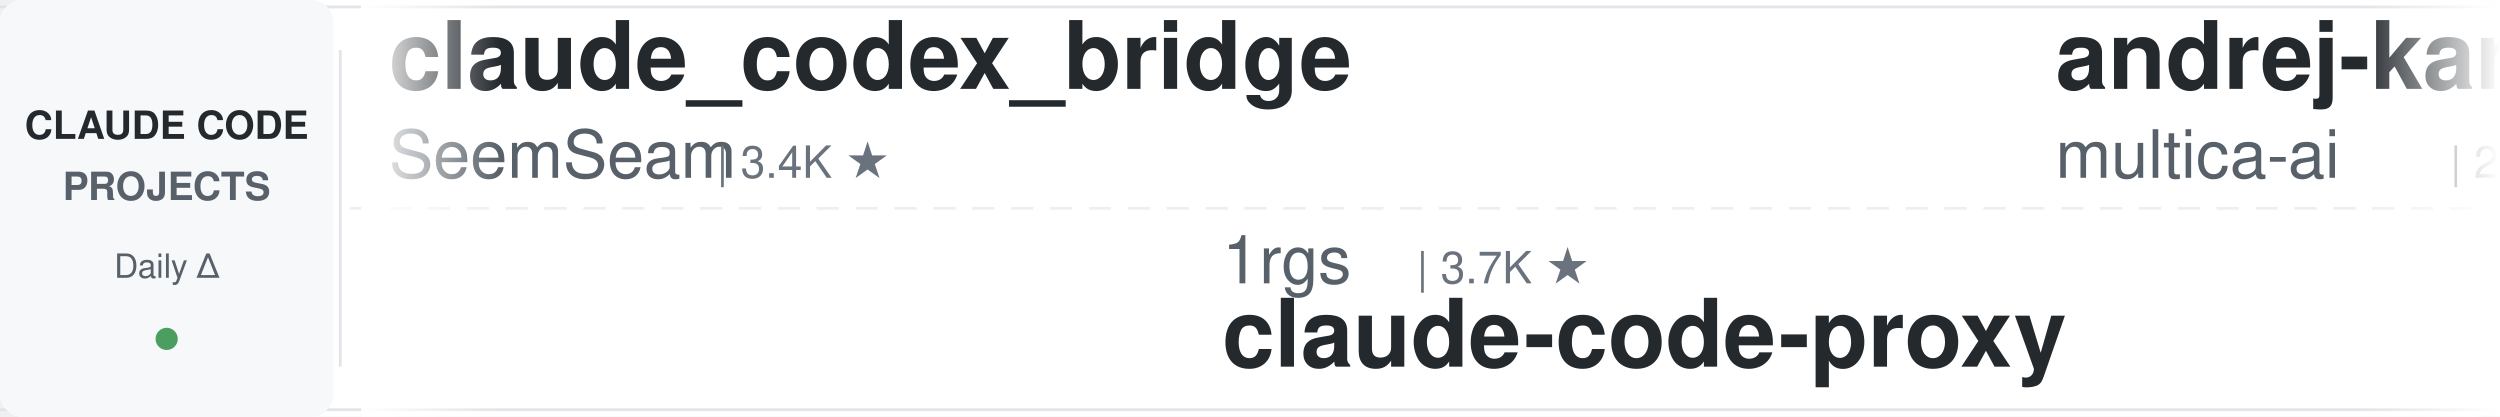
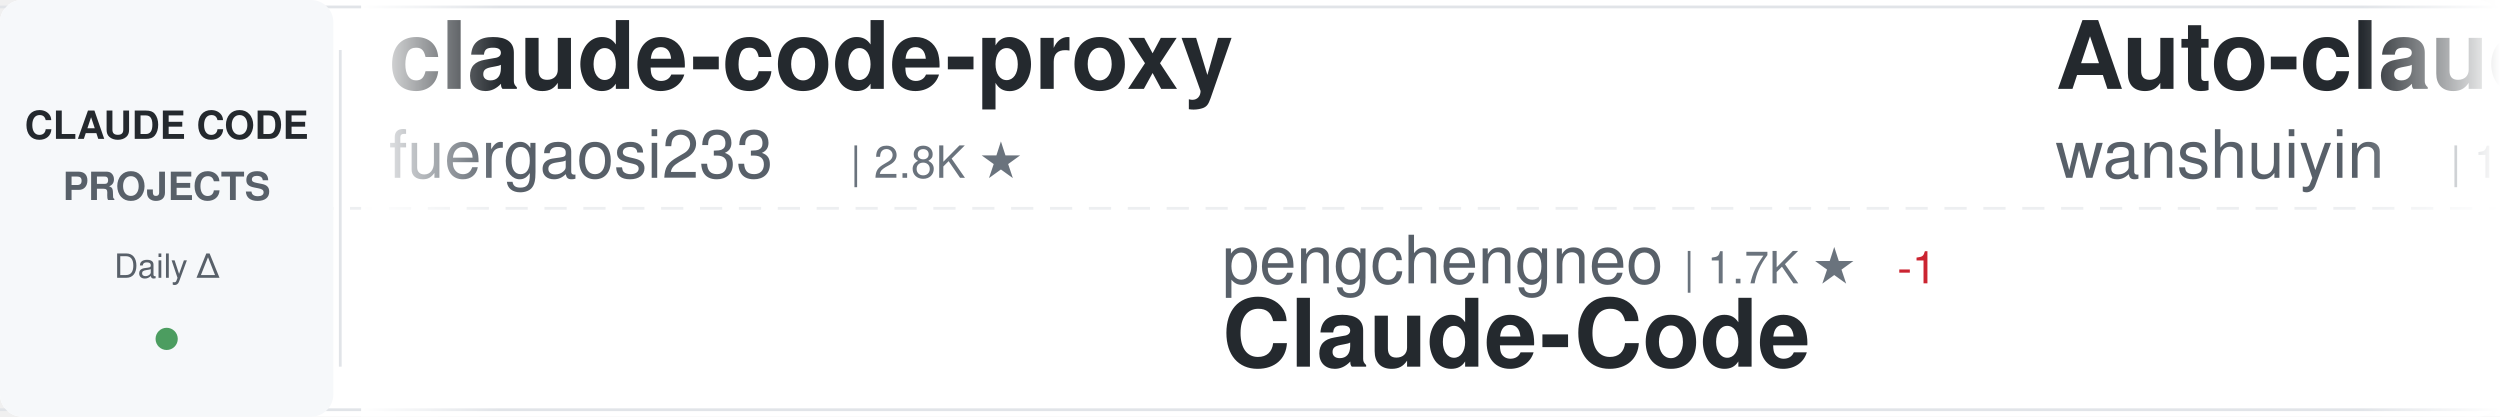
<svg xmlns="http://www.w3.org/2000/svg" width="900" height="150">
  <defs>
    <linearGradient id="awesomeLeftFade" x1="0%" y1="0%" x2="100%" y2="0%">
      <stop offset="0%" style="stop-color:#ffffff;stop-opacity:1" />
      <stop offset="100%" style="stop-color:#ffffff;stop-opacity:0" />
    </linearGradient>
    <linearGradient id="awesomeRightFade" x1="0%" y1="0%" x2="100%" y2="0%">
      <stop offset="0%" style="stop-color:#ffffff;stop-opacity:0" />
      <stop offset="100%" style="stop-color:#ffffff;stop-opacity:1" />
    </linearGradient>
  </defs>
  <rect width="900" height="150" fill="#ffffff" rx="8" />
  <rect x="0" y="2" width="900" height="1" fill="#e1e4e8" />
  <rect x="0" y="147" width="900" height="1" fill="#e1e4e8" />
  <line x1="0" y1="75" x2="900" y2="75" stroke="#e1e4e8" stroke-width="1" stroke-dasharray="8 6" opacity="0.6" />
  <rect x="0" y="0" width="120" height="150" fill="#f6f8fa" rx="8" />
  <text x="60" y="50" font-family="-apple-system, BlinkMacSystemFont, 'Segoe UI', Helvetica, Arial, sans-serif" font-size="14" font-weight="600" fill="#24292e" text-anchor="middle">CLAUDE CODE</text>
  <text x="60" y="72" font-family="-apple-system, BlinkMacSystemFont, 'Segoe UI', Helvetica, Arial, sans-serif" font-size="14" font-weight="600" fill="#586069" text-anchor="middle">PROJECTS</text>
  <text x="60" y="100" font-family="-apple-system, BlinkMacSystemFont, 'Segoe UI', Helvetica, Arial, sans-serif" font-size="12" font-weight="500" fill="#586069" text-anchor="middle">Daily Δ</text>
  <circle cx="60" cy="122" r="4" fill="#22863a" opacity="0.8" />
  <rect x="122" y="18" width="1" height="114" fill="#e1e4e8" />
  <clipPath id="awesomeTickerClip">
    <rect x="130" y="0" width="770" height="150" />
  </clipPath>
  <g clip-path="url(#awesomeTickerClip)">
    <g id="awesomeTickerItems">
      <animateTransform attributeName="transform" attributeType="XML" type="translate" from="0 0" to="-3000 0" dur="54s" repeatCount="indefinite" />
      <g transform="translate(0, 0)">
-         <text x="140" y="32" font-family="-apple-system, BlinkMacSystemFont, 'Segoe UI', Helvetica, Arial, sans-serif" font-size="34" font-weight="600" fill="#24292e">claude_codex_bridge</text>
-         <text x="140" y="64" font-family="-apple-system, BlinkMacSystemFont, 'Segoe UI', Helvetica, Arial, sans-serif" font-size="24" font-weight="400" fill="#586069">SeemSeam</text>
-         <text x="258" y="64" font-family="-apple-system, BlinkMacSystemFont, 'Segoe UI', Helvetica, Arial, sans-serif" font-size="16" font-weight="500" fill="#6a737d">| 3.4K ★</text>
+         <text x="140" y="32" font-family="-apple-system, BlinkMacSystemFont, 'Segoe UI', Helvetica, Arial, sans-serif" font-size="34" font-weight="600" fill="#24292e">claude-code-proxy</text>
+         <text x="140" y="64" font-family="-apple-system, BlinkMacSystemFont, 'Segoe UI', Helvetica, Arial, sans-serif" font-size="24" font-weight="400" fill="#586069">fuergaosi233</text>
+         <text x="306" y="64" font-family="-apple-system, BlinkMacSystemFont, 'Segoe UI', Helvetica, Arial, sans-serif" font-size="16" font-weight="500" fill="#6a737d">| 2.8K ★</text>
      </g>
      <g transform="translate(300, 0)">
-         <text x="140" y="102" font-family="-apple-system, BlinkMacSystemFont, 'Segoe UI', Helvetica, Arial, sans-serif" font-size="24" font-weight="400" fill="#586069">1rgs</text>
-         <text x="210" y="102" font-family="-apple-system, BlinkMacSystemFont, 'Segoe UI', Helvetica, Arial, sans-serif" font-size="16" font-weight="500" fill="#6a737d">| 3.7K ★</text>
-         <text x="140" y="132" font-family="-apple-system, BlinkMacSystemFont, 'Segoe UI', Helvetica, Arial, sans-serif" font-size="34" font-weight="600" fill="#24292e">claude-code-proxy</text>
+         <text x="140" y="102" font-family="-apple-system, BlinkMacSystemFont, 'Segoe UI', Helvetica, Arial, sans-serif" font-size="24" font-weight="400" fill="#586069">pengchengneo</text>
+         <text x="306" y="102" font-family="-apple-system, BlinkMacSystemFont, 'Segoe UI', Helvetica, Arial, sans-serif" font-size="16" font-weight="500" fill="#6a737d">| 1.7K ★</text>
+         <text x="383" y="102" font-family="-apple-system, BlinkMacSystemFont, 'Segoe UI', Helvetica, Arial, sans-serif" font-size="16" font-weight="500" fill="#cb2431"> -1</text>
+         <text x="140" y="132" font-family="-apple-system, BlinkMacSystemFont, 'Segoe UI', Helvetica, Arial, sans-serif" font-size="34" font-weight="600" fill="#24292e">Claude-Code</text>
      </g>
      <g transform="translate(600, 0)">
-         <text x="140" y="32" font-family="-apple-system, BlinkMacSystemFont, 'Segoe UI', Helvetica, Arial, sans-serif" font-size="34" font-weight="600" fill="#24292e">andrej-karpathy-skills</text>
-         <text x="140" y="64" font-family="-apple-system, BlinkMacSystemFont, 'Segoe UI', Helvetica, Arial, sans-serif" font-size="24" font-weight="400" fill="#586069">multica-ai</text>
-         <text x="282" y="64" font-family="-apple-system, BlinkMacSystemFont, 'Segoe UI', Helvetica, Arial, sans-serif" font-size="16" font-weight="500" fill="#6a737d">| 202.7K ★</text>
-         <text x="377" y="64" font-family="-apple-system, BlinkMacSystemFont, 'Segoe UI', Helvetica, Arial, sans-serif" font-size="16" font-weight="500" fill="#22863a"> +33</text>
+         <text x="140" y="32" font-family="-apple-system, BlinkMacSystemFont, 'Segoe UI', Helvetica, Arial, sans-serif" font-size="34" font-weight="600" fill="#24292e">Auto-claude-code-researc...</text>
+         <text x="140" y="64" font-family="-apple-system, BlinkMacSystemFont, 'Segoe UI', Helvetica, Arial, sans-serif" font-size="24" font-weight="400" fill="#586069">wanshuiyin</text>
+         <text x="282" y="64" font-family="-apple-system, BlinkMacSystemFont, 'Segoe UI', Helvetica, Arial, sans-serif" font-size="16" font-weight="500" fill="#6a737d">| 14.7K ★</text>
+         <text x="368" y="64" font-family="-apple-system, BlinkMacSystemFont, 'Segoe UI', Helvetica, Arial, sans-serif" font-size="16" font-weight="500" fill="#22863a"> +4</text>
      </g>
      <g transform="translate(900, 0)">
-         <text x="140" y="102" font-family="-apple-system, BlinkMacSystemFont, 'Segoe UI', Helvetica, Arial, sans-serif" font-size="24" font-weight="400" fill="#586069">Windy3f3f3f3f</text>
-         <text x="318" y="102" font-family="-apple-system, BlinkMacSystemFont, 'Segoe UI', Helvetica, Arial, sans-serif" font-size="16" font-weight="500" fill="#6a737d">| 3.4K ★</text>
-         <text x="395" y="102" font-family="-apple-system, BlinkMacSystemFont, 'Segoe UI', Helvetica, Arial, sans-serif" font-size="16" font-weight="500" fill="#22863a"> +2</text>
-         <text x="140" y="132" font-family="-apple-system, BlinkMacSystemFont, 'Segoe UI', Helvetica, Arial, sans-serif" font-size="34" font-weight="600" fill="#24292e">how-claude-code-works</text>
+         <text x="140" y="102" font-family="-apple-system, BlinkMacSystemFont, 'Segoe UI', Helvetica, Arial, sans-serif" font-size="24" font-weight="400" fill="#586069">sugyan</text>
+         <text x="234" y="102" font-family="-apple-system, BlinkMacSystemFont, 'Segoe UI', Helvetica, Arial, sans-serif" font-size="16" font-weight="500" fill="#6a737d">| 1.1K ★</text>
+         <text x="140" y="132" font-family="-apple-system, BlinkMacSystemFont, 'Segoe UI', Helvetica, Arial, sans-serif" font-size="34" font-weight="600" fill="#24292e">claude-code-webui</text>
      </g>
      <g transform="translate(1200, 0)">
-         <text x="140" y="32" font-family="-apple-system, BlinkMacSystemFont, 'Segoe UI', Helvetica, Arial, sans-serif" font-size="34" font-weight="600" fill="#24292e">claude-code-source</text>
-         <text x="140" y="64" font-family="-apple-system, BlinkMacSystemFont, 'Segoe UI', Helvetica, Arial, sans-serif" font-size="24" font-weight="400" fill="#586069">JrCx7scC</text>
-         <text x="258" y="64" font-family="-apple-system, BlinkMacSystemFont, 'Segoe UI', Helvetica, Arial, sans-serif" font-size="16" font-weight="500" fill="#6a737d">| 373 ★</text>
+         <text x="140" y="32" font-family="-apple-system, BlinkMacSystemFont, 'Segoe UI', Helvetica, Arial, sans-serif" font-size="34" font-weight="600" fill="#24292e">everything-claude-code-z...</text>
+         <text x="140" y="64" font-family="-apple-system, BlinkMacSystemFont, 'Segoe UI', Helvetica, Arial, sans-serif" font-size="24" font-weight="400" fill="#586069">xu-xiang</text>
+         <text x="258" y="64" font-family="-apple-system, BlinkMacSystemFont, 'Segoe UI', Helvetica, Arial, sans-serif" font-size="16" font-weight="500" fill="#6a737d">| 1.9K ★</text>
      </g>
      <g transform="translate(1500, 0)">
-         <text x="140" y="102" font-family="-apple-system, BlinkMacSystemFont, 'Segoe UI', Helvetica, Arial, sans-serif" font-size="24" font-weight="400" fill="#586069">wanshuiyin</text>
-         <text x="282" y="102" font-family="-apple-system, BlinkMacSystemFont, 'Segoe UI', Helvetica, Arial, sans-serif" font-size="16" font-weight="500" fill="#6a737d">| 14.7K ★</text>
-         <text x="368" y="102" font-family="-apple-system, BlinkMacSystemFont, 'Segoe UI', Helvetica, Arial, sans-serif" font-size="16" font-weight="500" fill="#22863a"> +2</text>
-         <text x="140" y="132" font-family="-apple-system, BlinkMacSystemFont, 'Segoe UI', Helvetica, Arial, sans-serif" font-size="34" font-weight="600" fill="#24292e">Auto-claude-code-researc...</text>
+         <text x="140" y="102" font-family="-apple-system, BlinkMacSystemFont, 'Segoe UI', Helvetica, Arial, sans-serif" font-size="24" font-weight="400" fill="#586069">shareAI-lab</text>
+         <text x="294" y="102" font-family="-apple-system, BlinkMacSystemFont, 'Segoe UI', Helvetica, Arial, sans-serif" font-size="16" font-weight="500" fill="#6a737d">| 74.3K ★</text>
+         <text x="380" y="102" font-family="-apple-system, BlinkMacSystemFont, 'Segoe UI', Helvetica, Arial, sans-serif" font-size="16" font-weight="500" fill="#22863a"> +9</text>
+         <text x="140" y="132" font-family="-apple-system, BlinkMacSystemFont, 'Segoe UI', Helvetica, Arial, sans-serif" font-size="34" font-weight="600" fill="#24292e">learn-claude-code</text>
      </g>
      <g transform="translate(1800, 0)">
-         <text x="140" y="32" font-family="-apple-system, BlinkMacSystemFont, 'Segoe UI', Helvetica, Arial, sans-serif" font-size="34" font-weight="600" fill="#24292e">claude-code-guide</text>
-         <text x="140" y="64" font-family="-apple-system, BlinkMacSystemFont, 'Segoe UI', Helvetica, Arial, sans-serif" font-size="24" font-weight="400" fill="#586069">zebbern</text>
-         <text x="246" y="64" font-family="-apple-system, BlinkMacSystemFont, 'Segoe UI', Helvetica, Arial, sans-serif" font-size="16" font-weight="500" fill="#6a737d">| 4.6K ★</text>
+         <text x="140" y="32" font-family="-apple-system, BlinkMacSystemFont, 'Segoe UI', Helvetica, Arial, sans-serif" font-size="34" font-weight="600" fill="#24292e">claude-code-from-scratch</text>
+         <text x="140" y="64" font-family="-apple-system, BlinkMacSystemFont, 'Segoe UI', Helvetica, Arial, sans-serif" font-size="24" font-weight="400" fill="#586069">Windy3f3f3f3f</text>
+         <text x="318" y="64" font-family="-apple-system, BlinkMacSystemFont, 'Segoe UI', Helvetica, Arial, sans-serif" font-size="16" font-weight="500" fill="#6a737d">| 2.6K ★</text>
      </g>
      <g transform="translate(2100, 0)">
        <text x="140" y="102" font-family="-apple-system, BlinkMacSystemFont, 'Segoe UI', Helvetica, Arial, sans-serif" font-size="24" font-weight="400" fill="#586069">diet103</text>
        <text x="246" y="102" font-family="-apple-system, BlinkMacSystemFont, 'Segoe UI', Helvetica, Arial, sans-serif" font-size="16" font-weight="500" fill="#6a737d">| 10.0K ★</text>
+         <text x="332" y="102" font-family="-apple-system, BlinkMacSystemFont, 'Segoe UI', Helvetica, Arial, sans-serif" font-size="16" font-weight="500" fill="#cb2431"> -1</text>
        <text x="140" y="132" font-family="-apple-system, BlinkMacSystemFont, 'Segoe UI', Helvetica, Arial, sans-serif" font-size="34" font-weight="600" fill="#24292e">claude-code-infrastructu...</text>
      </g>
      <g transform="translate(2400, 0)">
-         <text x="140" y="32" font-family="-apple-system, BlinkMacSystemFont, 'Segoe UI', Helvetica, Arial, sans-serif" font-size="34" font-weight="600" fill="#24292e">my-claude-code-setup</text>
-         <text x="140" y="64" font-family="-apple-system, BlinkMacSystemFont, 'Segoe UI', Helvetica, Arial, sans-serif" font-size="24" font-weight="400" fill="#586069">centminmod</text>
-         <text x="282" y="64" font-family="-apple-system, BlinkMacSystemFont, 'Segoe UI', Helvetica, Arial, sans-serif" font-size="16" font-weight="500" fill="#6a737d">| 2.6K ★</text>
+         <text x="140" y="32" font-family="-apple-system, BlinkMacSystemFont, 'Segoe UI', Helvetica, Arial, sans-serif" font-size="34" font-weight="600" fill="#24292e">Dive-into-Claude-Code</text>
+         <text x="140" y="64" font-family="-apple-system, BlinkMacSystemFont, 'Segoe UI', Helvetica, Arial, sans-serif" font-size="24" font-weight="400" fill="#586069">VILA-Lab</text>
+         <text x="258" y="64" font-family="-apple-system, BlinkMacSystemFont, 'Segoe UI', Helvetica, Arial, sans-serif" font-size="16" font-weight="500" fill="#6a737d">| 2.1K ★</text>
      </g>
      <g transform="translate(2700, 0)">
-         <text x="140" y="102" font-family="-apple-system, BlinkMacSystemFont, 'Segoe UI', Helvetica, Arial, sans-serif" font-size="24" font-weight="400" fill="#586069">VILA-Lab</text>
-         <text x="258" y="102" font-family="-apple-system, BlinkMacSystemFont, 'Segoe UI', Helvetica, Arial, sans-serif" font-size="16" font-weight="500" fill="#6a737d">| 2.1K ★</text>
-         <text x="140" y="132" font-family="-apple-system, BlinkMacSystemFont, 'Segoe UI', Helvetica, Arial, sans-serif" font-size="34" font-weight="600" fill="#24292e">Dive-into-Claude-Code</text>
+         <text x="140" y="102" font-family="-apple-system, BlinkMacSystemFont, 'Segoe UI', Helvetica, Arial, sans-serif" font-size="24" font-weight="400" fill="#586069">AICoderTudou</text>
+         <text x="306" y="102" font-family="-apple-system, BlinkMacSystemFont, 'Segoe UI', Helvetica, Arial, sans-serif" font-size="16" font-weight="500" fill="#6a737d">| 497 ★</text>
+         <text x="140" y="132" font-family="-apple-system, BlinkMacSystemFont, 'Segoe UI', Helvetica, Arial, sans-serif" font-size="34" font-weight="600" fill="#24292e">claude-code-tudou</text>
      </g>
      <g transform="translate(3000, 0)">
-         <text x="140" y="32" font-family="-apple-system, BlinkMacSystemFont, 'Segoe UI', Helvetica, Arial, sans-serif" font-size="34" font-weight="600" fill="#24292e">claude_codex_bridge</text>
-         <text x="140" y="64" font-family="-apple-system, BlinkMacSystemFont, 'Segoe UI', Helvetica, Arial, sans-serif" font-size="24" font-weight="400" fill="#586069">SeemSeam</text>
-         <text x="258" y="64" font-family="-apple-system, BlinkMacSystemFont, 'Segoe UI', Helvetica, Arial, sans-serif" font-size="16" font-weight="500" fill="#6a737d">| 3.4K ★</text>
+         <text x="140" y="32" font-family="-apple-system, BlinkMacSystemFont, 'Segoe UI', Helvetica, Arial, sans-serif" font-size="34" font-weight="600" fill="#24292e">claude-code-proxy</text>
+         <text x="140" y="64" font-family="-apple-system, BlinkMacSystemFont, 'Segoe UI', Helvetica, Arial, sans-serif" font-size="24" font-weight="400" fill="#586069">fuergaosi233</text>
+         <text x="306" y="64" font-family="-apple-system, BlinkMacSystemFont, 'Segoe UI', Helvetica, Arial, sans-serif" font-size="16" font-weight="500" fill="#6a737d">| 2.8K ★</text>
      </g>
      <g transform="translate(3300, 0)">
-         <text x="140" y="102" font-family="-apple-system, BlinkMacSystemFont, 'Segoe UI', Helvetica, Arial, sans-serif" font-size="24" font-weight="400" fill="#586069">1rgs</text>
-         <text x="210" y="102" font-family="-apple-system, BlinkMacSystemFont, 'Segoe UI', Helvetica, Arial, sans-serif" font-size="16" font-weight="500" fill="#6a737d">| 3.7K ★</text>
-         <text x="140" y="132" font-family="-apple-system, BlinkMacSystemFont, 'Segoe UI', Helvetica, Arial, sans-serif" font-size="34" font-weight="600" fill="#24292e">claude-code-proxy</text>
+         <text x="140" y="102" font-family="-apple-system, BlinkMacSystemFont, 'Segoe UI', Helvetica, Arial, sans-serif" font-size="24" font-weight="400" fill="#586069">pengchengneo</text>
+         <text x="306" y="102" font-family="-apple-system, BlinkMacSystemFont, 'Segoe UI', Helvetica, Arial, sans-serif" font-size="16" font-weight="500" fill="#6a737d">| 1.7K ★</text>
+         <text x="383" y="102" font-family="-apple-system, BlinkMacSystemFont, 'Segoe UI', Helvetica, Arial, sans-serif" font-size="16" font-weight="500" fill="#cb2431"> -1</text>
+         <text x="140" y="132" font-family="-apple-system, BlinkMacSystemFont, 'Segoe UI', Helvetica, Arial, sans-serif" font-size="34" font-weight="600" fill="#24292e">Claude-Code</text>
      </g>
      <g transform="translate(3600, 0)">
-         <text x="140" y="32" font-family="-apple-system, BlinkMacSystemFont, 'Segoe UI', Helvetica, Arial, sans-serif" font-size="34" font-weight="600" fill="#24292e">andrej-karpathy-skills</text>
-         <text x="140" y="64" font-family="-apple-system, BlinkMacSystemFont, 'Segoe UI', Helvetica, Arial, sans-serif" font-size="24" font-weight="400" fill="#586069">multica-ai</text>
-         <text x="282" y="64" font-family="-apple-system, BlinkMacSystemFont, 'Segoe UI', Helvetica, Arial, sans-serif" font-size="16" font-weight="500" fill="#6a737d">| 202.7K ★</text>
-         <text x="377" y="64" font-family="-apple-system, BlinkMacSystemFont, 'Segoe UI', Helvetica, Arial, sans-serif" font-size="16" font-weight="500" fill="#22863a"> +33</text>
+         <text x="140" y="32" font-family="-apple-system, BlinkMacSystemFont, 'Segoe UI', Helvetica, Arial, sans-serif" font-size="34" font-weight="600" fill="#24292e">Auto-claude-code-researc...</text>
+         <text x="140" y="64" font-family="-apple-system, BlinkMacSystemFont, 'Segoe UI', Helvetica, Arial, sans-serif" font-size="24" font-weight="400" fill="#586069">wanshuiyin</text>
+         <text x="282" y="64" font-family="-apple-system, BlinkMacSystemFont, 'Segoe UI', Helvetica, Arial, sans-serif" font-size="16" font-weight="500" fill="#6a737d">| 14.7K ★</text>
+         <text x="368" y="64" font-family="-apple-system, BlinkMacSystemFont, 'Segoe UI', Helvetica, Arial, sans-serif" font-size="16" font-weight="500" fill="#22863a"> +4</text>
      </g>
      <g transform="translate(3900, 0)">
-         <text x="140" y="102" font-family="-apple-system, BlinkMacSystemFont, 'Segoe UI', Helvetica, Arial, sans-serif" font-size="24" font-weight="400" fill="#586069">Windy3f3f3f3f</text>
-         <text x="318" y="102" font-family="-apple-system, BlinkMacSystemFont, 'Segoe UI', Helvetica, Arial, sans-serif" font-size="16" font-weight="500" fill="#6a737d">| 3.4K ★</text>
-         <text x="395" y="102" font-family="-apple-system, BlinkMacSystemFont, 'Segoe UI', Helvetica, Arial, sans-serif" font-size="16" font-weight="500" fill="#22863a"> +2</text>
-         <text x="140" y="132" font-family="-apple-system, BlinkMacSystemFont, 'Segoe UI', Helvetica, Arial, sans-serif" font-size="34" font-weight="600" fill="#24292e">how-claude-code-works</text>
+         <text x="140" y="102" font-family="-apple-system, BlinkMacSystemFont, 'Segoe UI', Helvetica, Arial, sans-serif" font-size="24" font-weight="400" fill="#586069">sugyan</text>
+         <text x="234" y="102" font-family="-apple-system, BlinkMacSystemFont, 'Segoe UI', Helvetica, Arial, sans-serif" font-size="16" font-weight="500" fill="#6a737d">| 1.1K ★</text>
+         <text x="140" y="132" font-family="-apple-system, BlinkMacSystemFont, 'Segoe UI', Helvetica, Arial, sans-serif" font-size="34" font-weight="600" fill="#24292e">claude-code-webui</text>
      </g>
    </g>
  </g>
  <rect x="130" y="0" width="50" height="150" fill="url(#awesomeLeftFade)" />
  <rect x="850" y="0" width="50" height="150" fill="url(#awesomeRightFade)" />
</svg>
